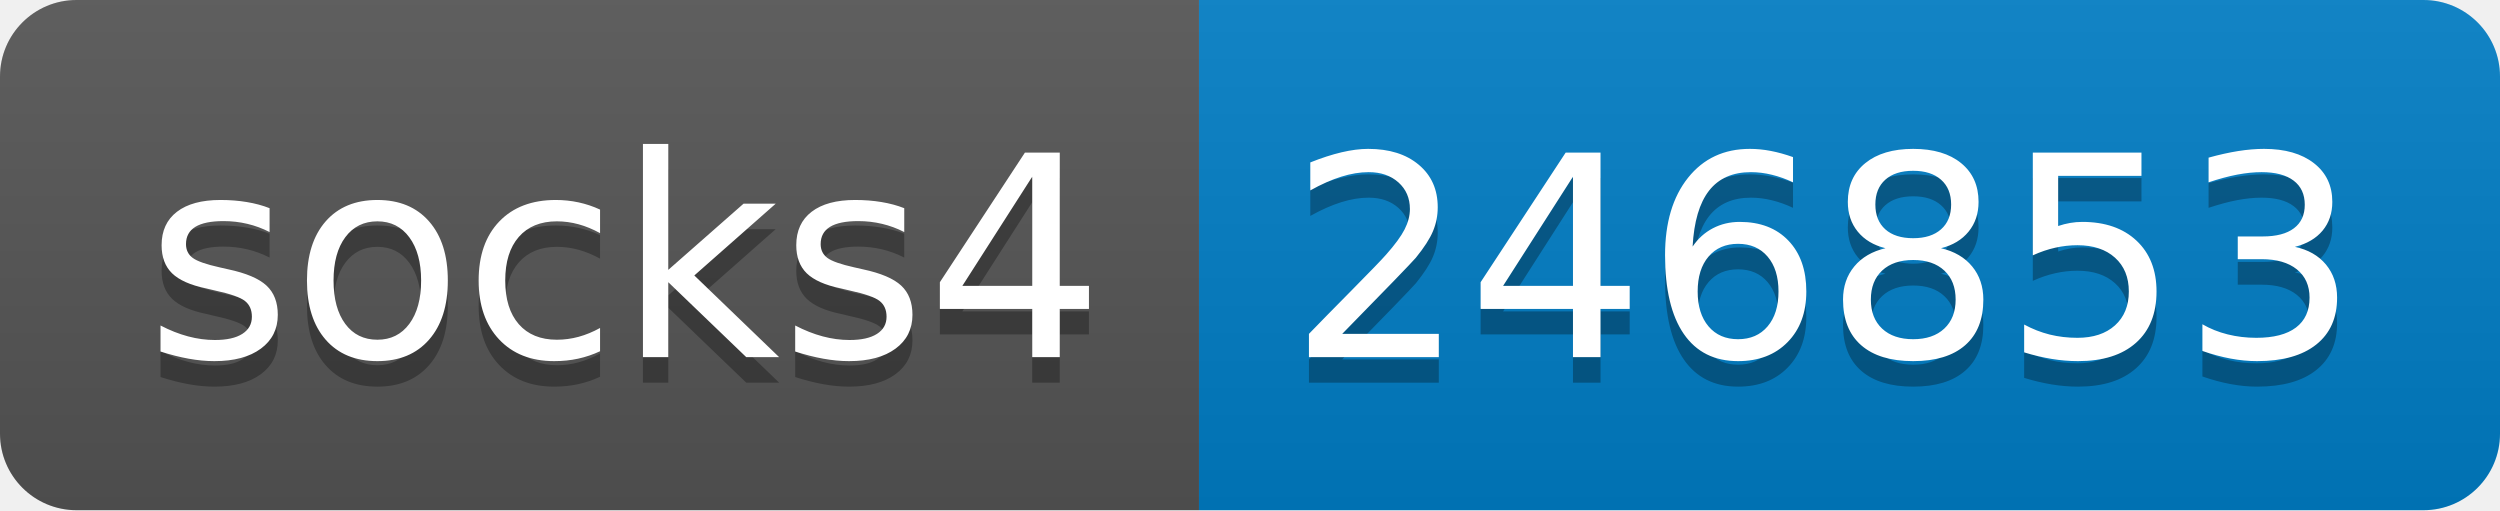
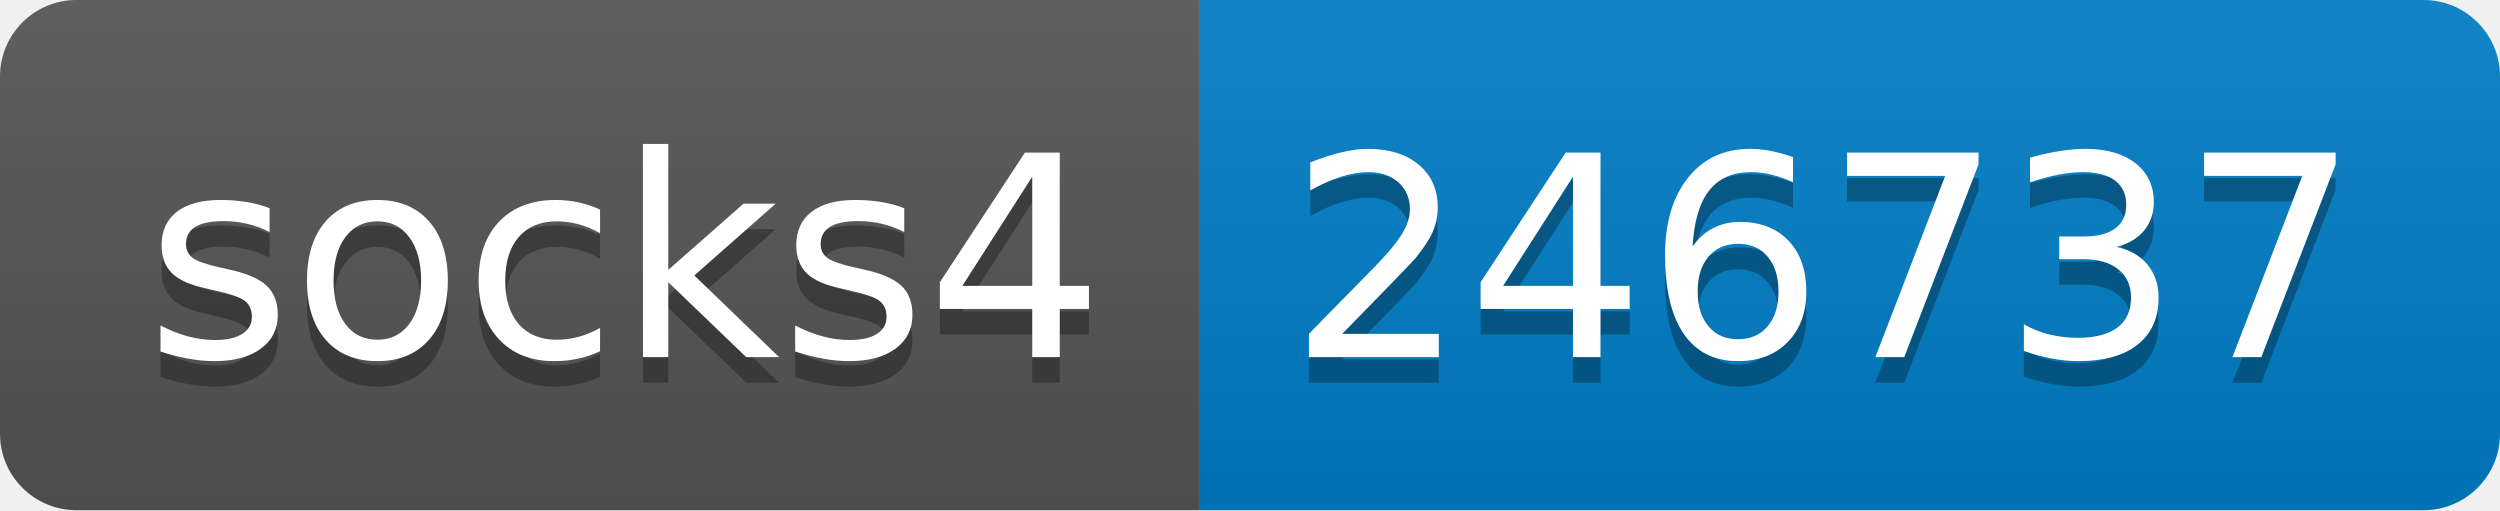
- <svg xmlns="http://www.w3.org/2000/svg" width="98" height="20" role="img" aria-label="socks4: 246853">
+ <svg xmlns="http://www.w3.org/2000/svg" width="98" height="20" role="img" aria-label="socks4: 246737">
  <linearGradient id="s" x2="0" y2="100%">
    <stop offset="0" stop-color="#bbb" stop-opacity=".1" />
    <stop offset="1" stop-opacity=".1" />
  </linearGradient>
  <clipPath id="r">
    <rect width="98" height="20" rx="3" fill="#fff" />
  </clipPath>
  <g clip-path="url(#r)">
    <rect width="47" height="20" fill="#555" />
    <rect x="47" width="51" height="20" fill="#007ec6" />
    <rect width="98" height="20" fill="url(#s)" />
  </g>
  <g fill="#fff" text-anchor="middle" font-family="Verdana,Geneva,DejaVu Sans,sans-serif" text-rendering="geometricPrecision" font-size="110">
    <text aria-hidden="true" x="245" y="150" fill="#010101" fill-opacity=".3" transform="scale(.1)" textLength="370">socks4</text>
    <text x="245" y="140" transform="scale(.1)" fill="#fff" textLength="370">socks4</text>
-     <text aria-hidden="true" x="715" y="150" fill="#010101" fill-opacity=".3" transform="scale(.1)" textLength="410">246853</text>
-     <text x="715" y="140" transform="scale(.1)" fill="#fff" textLength="410">246853</text>
+     <text aria-hidden="true" x="715" y="150" fill="#010101" fill-opacity=".3" transform="scale(.1)" textLength="410">246737</text>
+     <text x="715" y="140" transform="scale(.1)" fill="#fff" textLength="410">246737</text>
  </g>
</svg>
